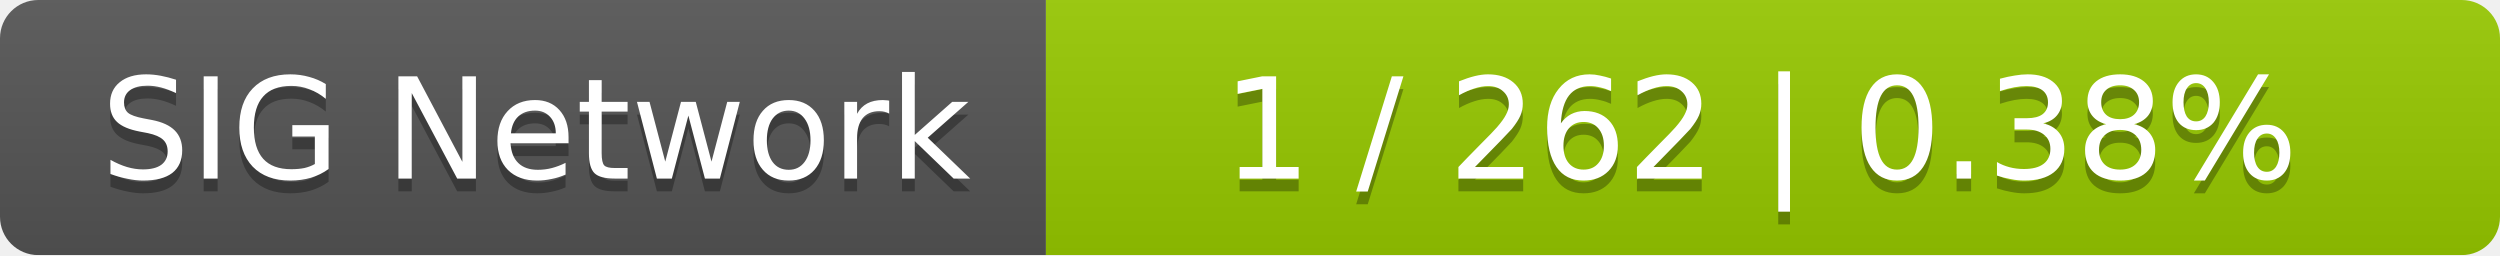
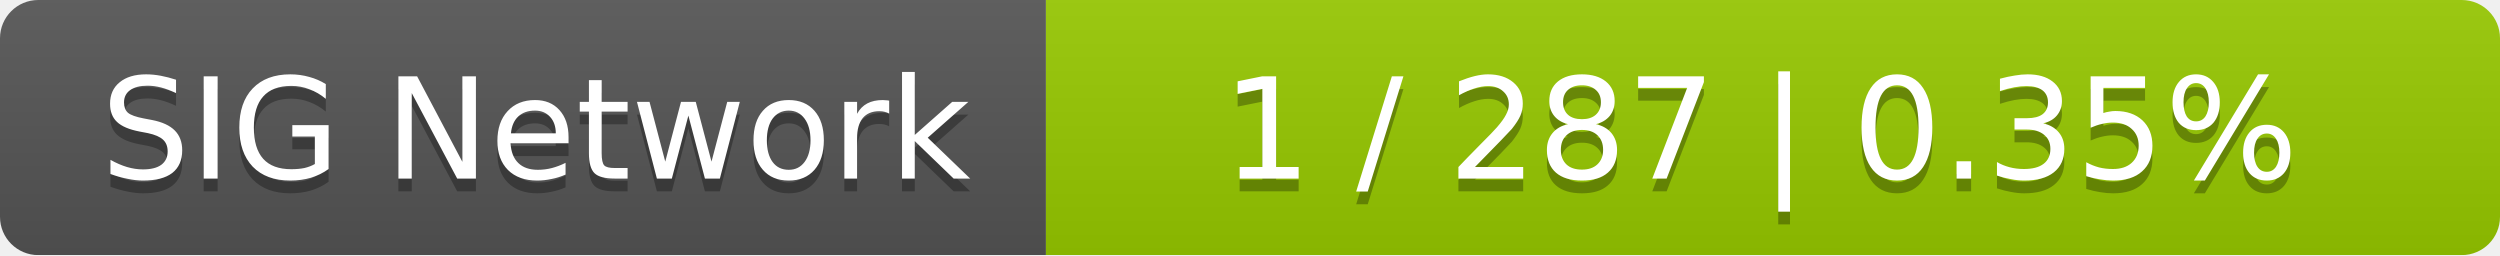
<svg xmlns="http://www.w3.org/2000/svg" width="196" height="20">
  <linearGradient id="smooth" x2="0" y2="100%">
    <stop offset="0" stop-color="#bbb" stop-opacity=".1" />
    <stop offset="1" stop-opacity=".1" />
  </linearGradient>
  <mask id="round">
    <rect width="196" height="20" rx="3" fill="#fff" />
  </mask>
  <g mask="url(#round)">
    <rect width="82" height="20" fill="#555" />
    <rect x="82" width="114" height="20" fill="#97ca00" />
    <rect width="196" height="20" fill="url(#smooth)" />
  </g>
  <g fill="#fff" text-anchor="middle" font-family="DejaVu Sans,Verdana,Geneva,sans-serif" font-size="11">
    <text x="42" y="15" fill="#010101" fill-opacity=".3">SIG Network</text>
    <text x="42" y="14">SIG Network</text>
-     <text x="138" y="15" fill="#010101" fill-opacity=".3">1 / 262    |    0.38%</text>
-     <text x="138" y="14">1 / 262    |    0.38%</text>
+     <text x="138" y="15" fill="#010101" fill-opacity=".3">1 / 287    |    0.35%</text>
+     <text x="138" y="14">1 / 287    |    0.35%</text>
  </g>
</svg>
